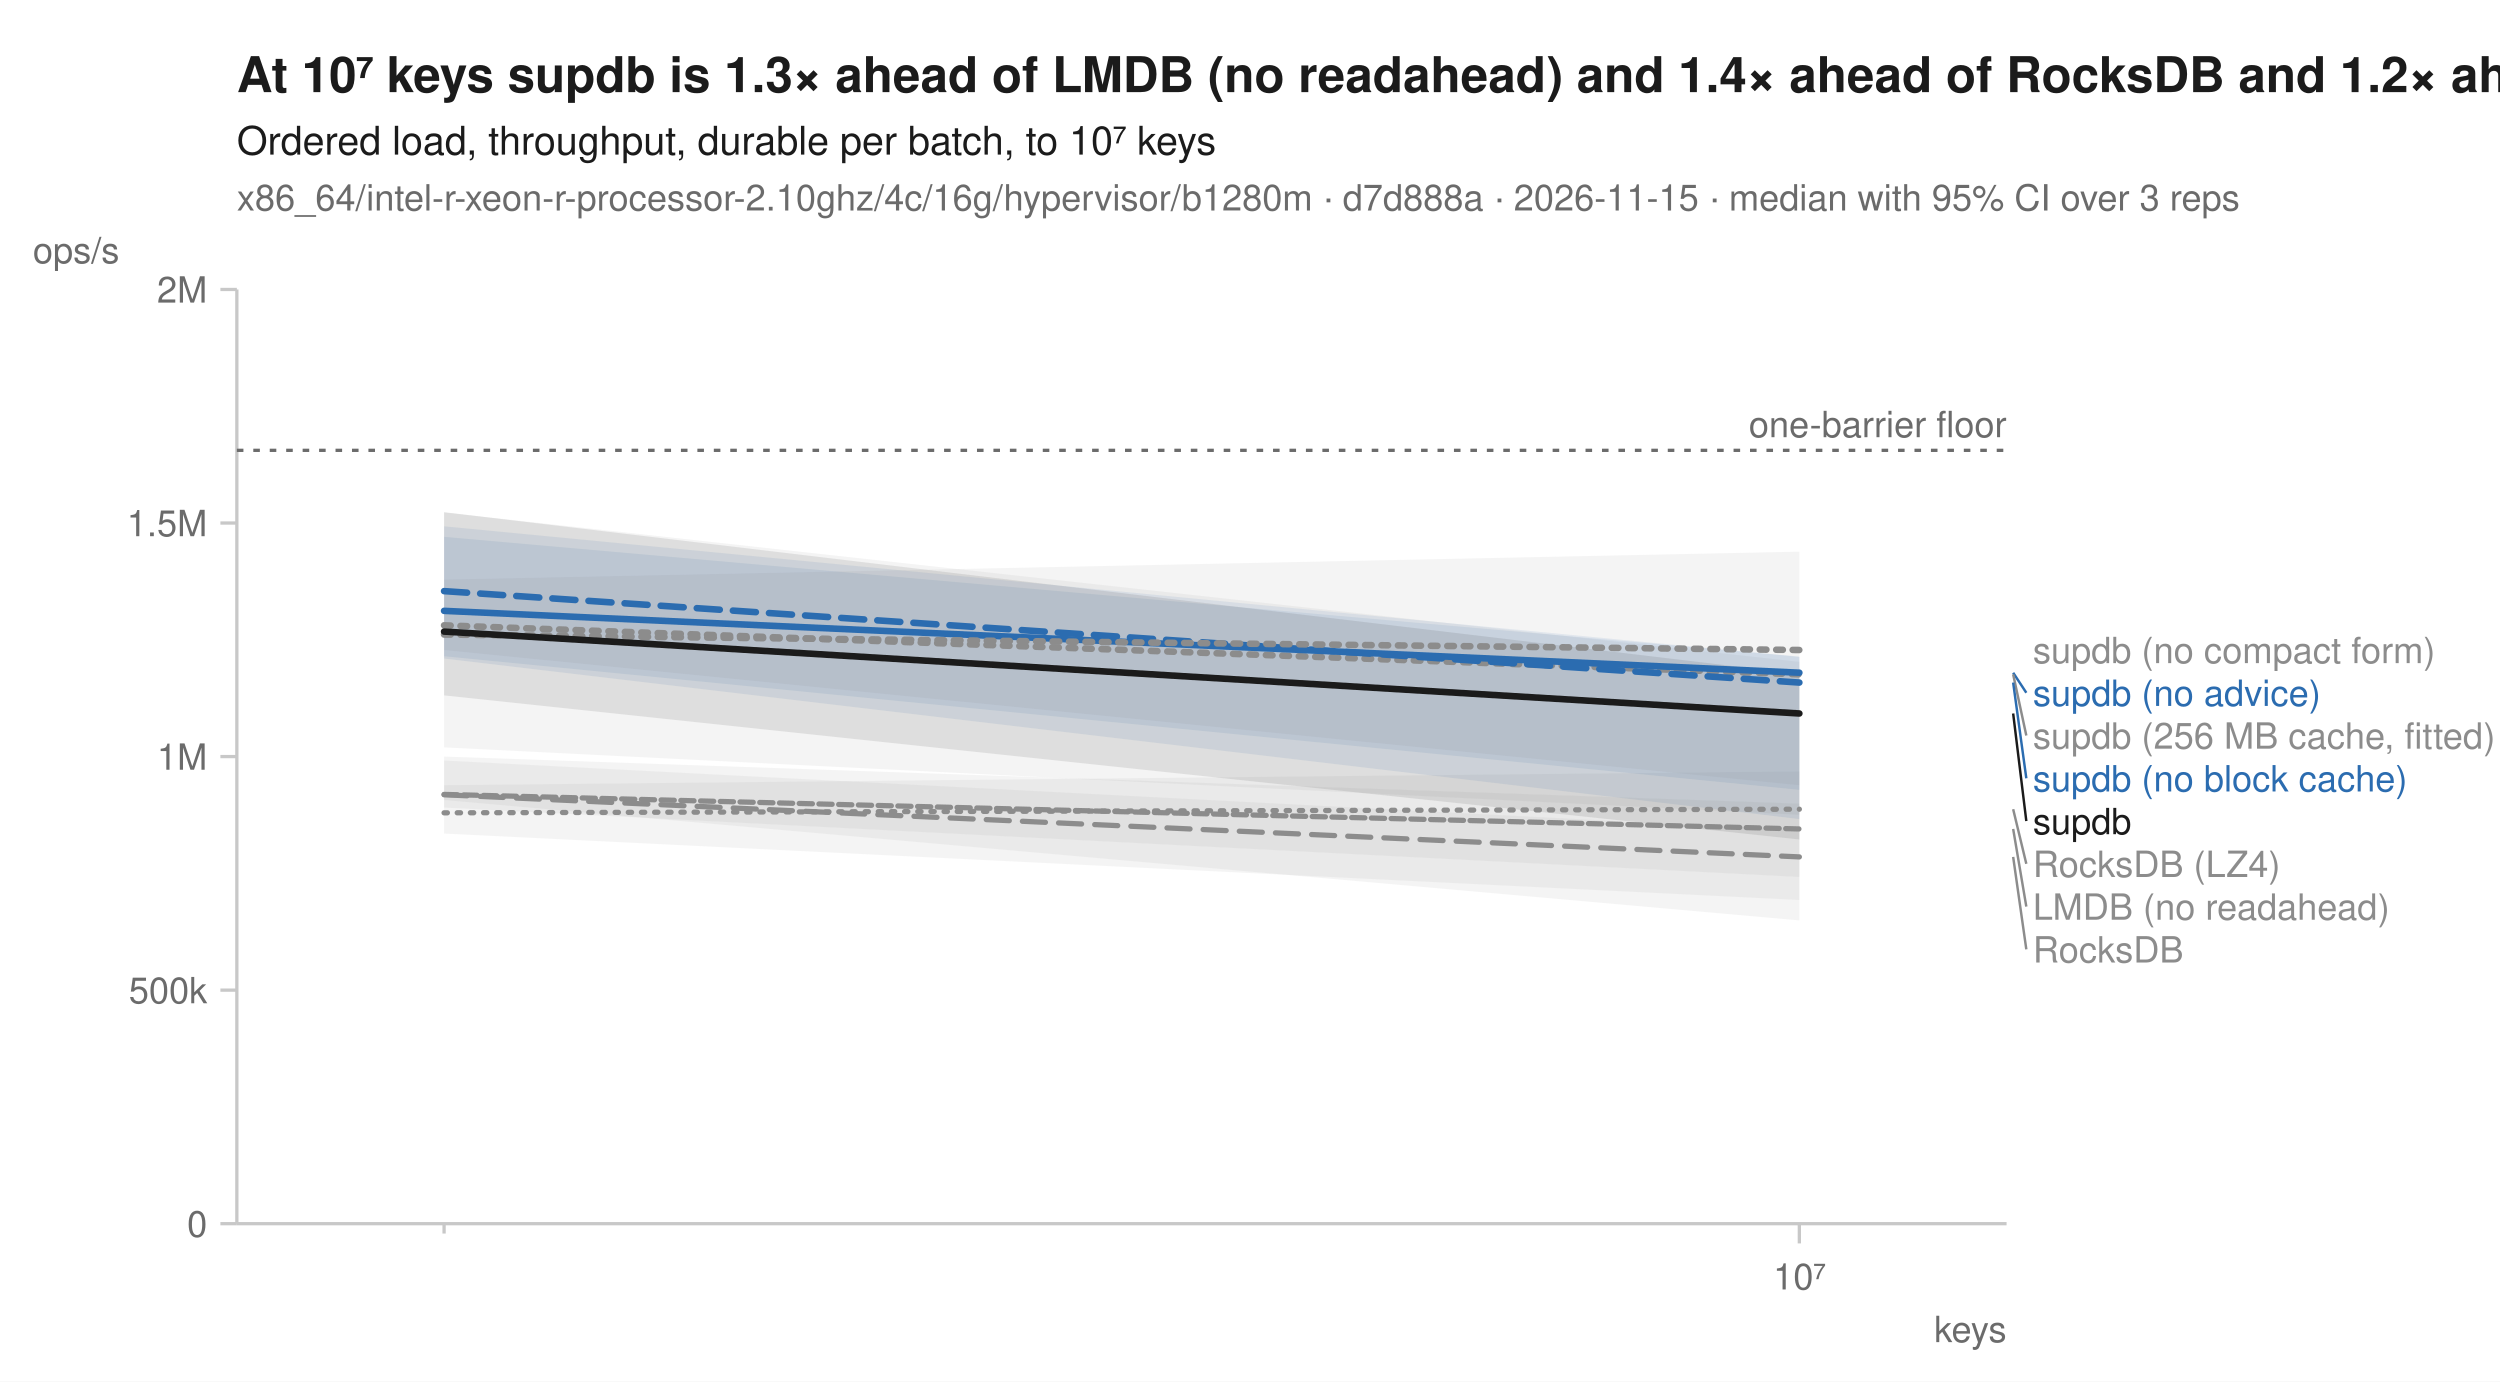
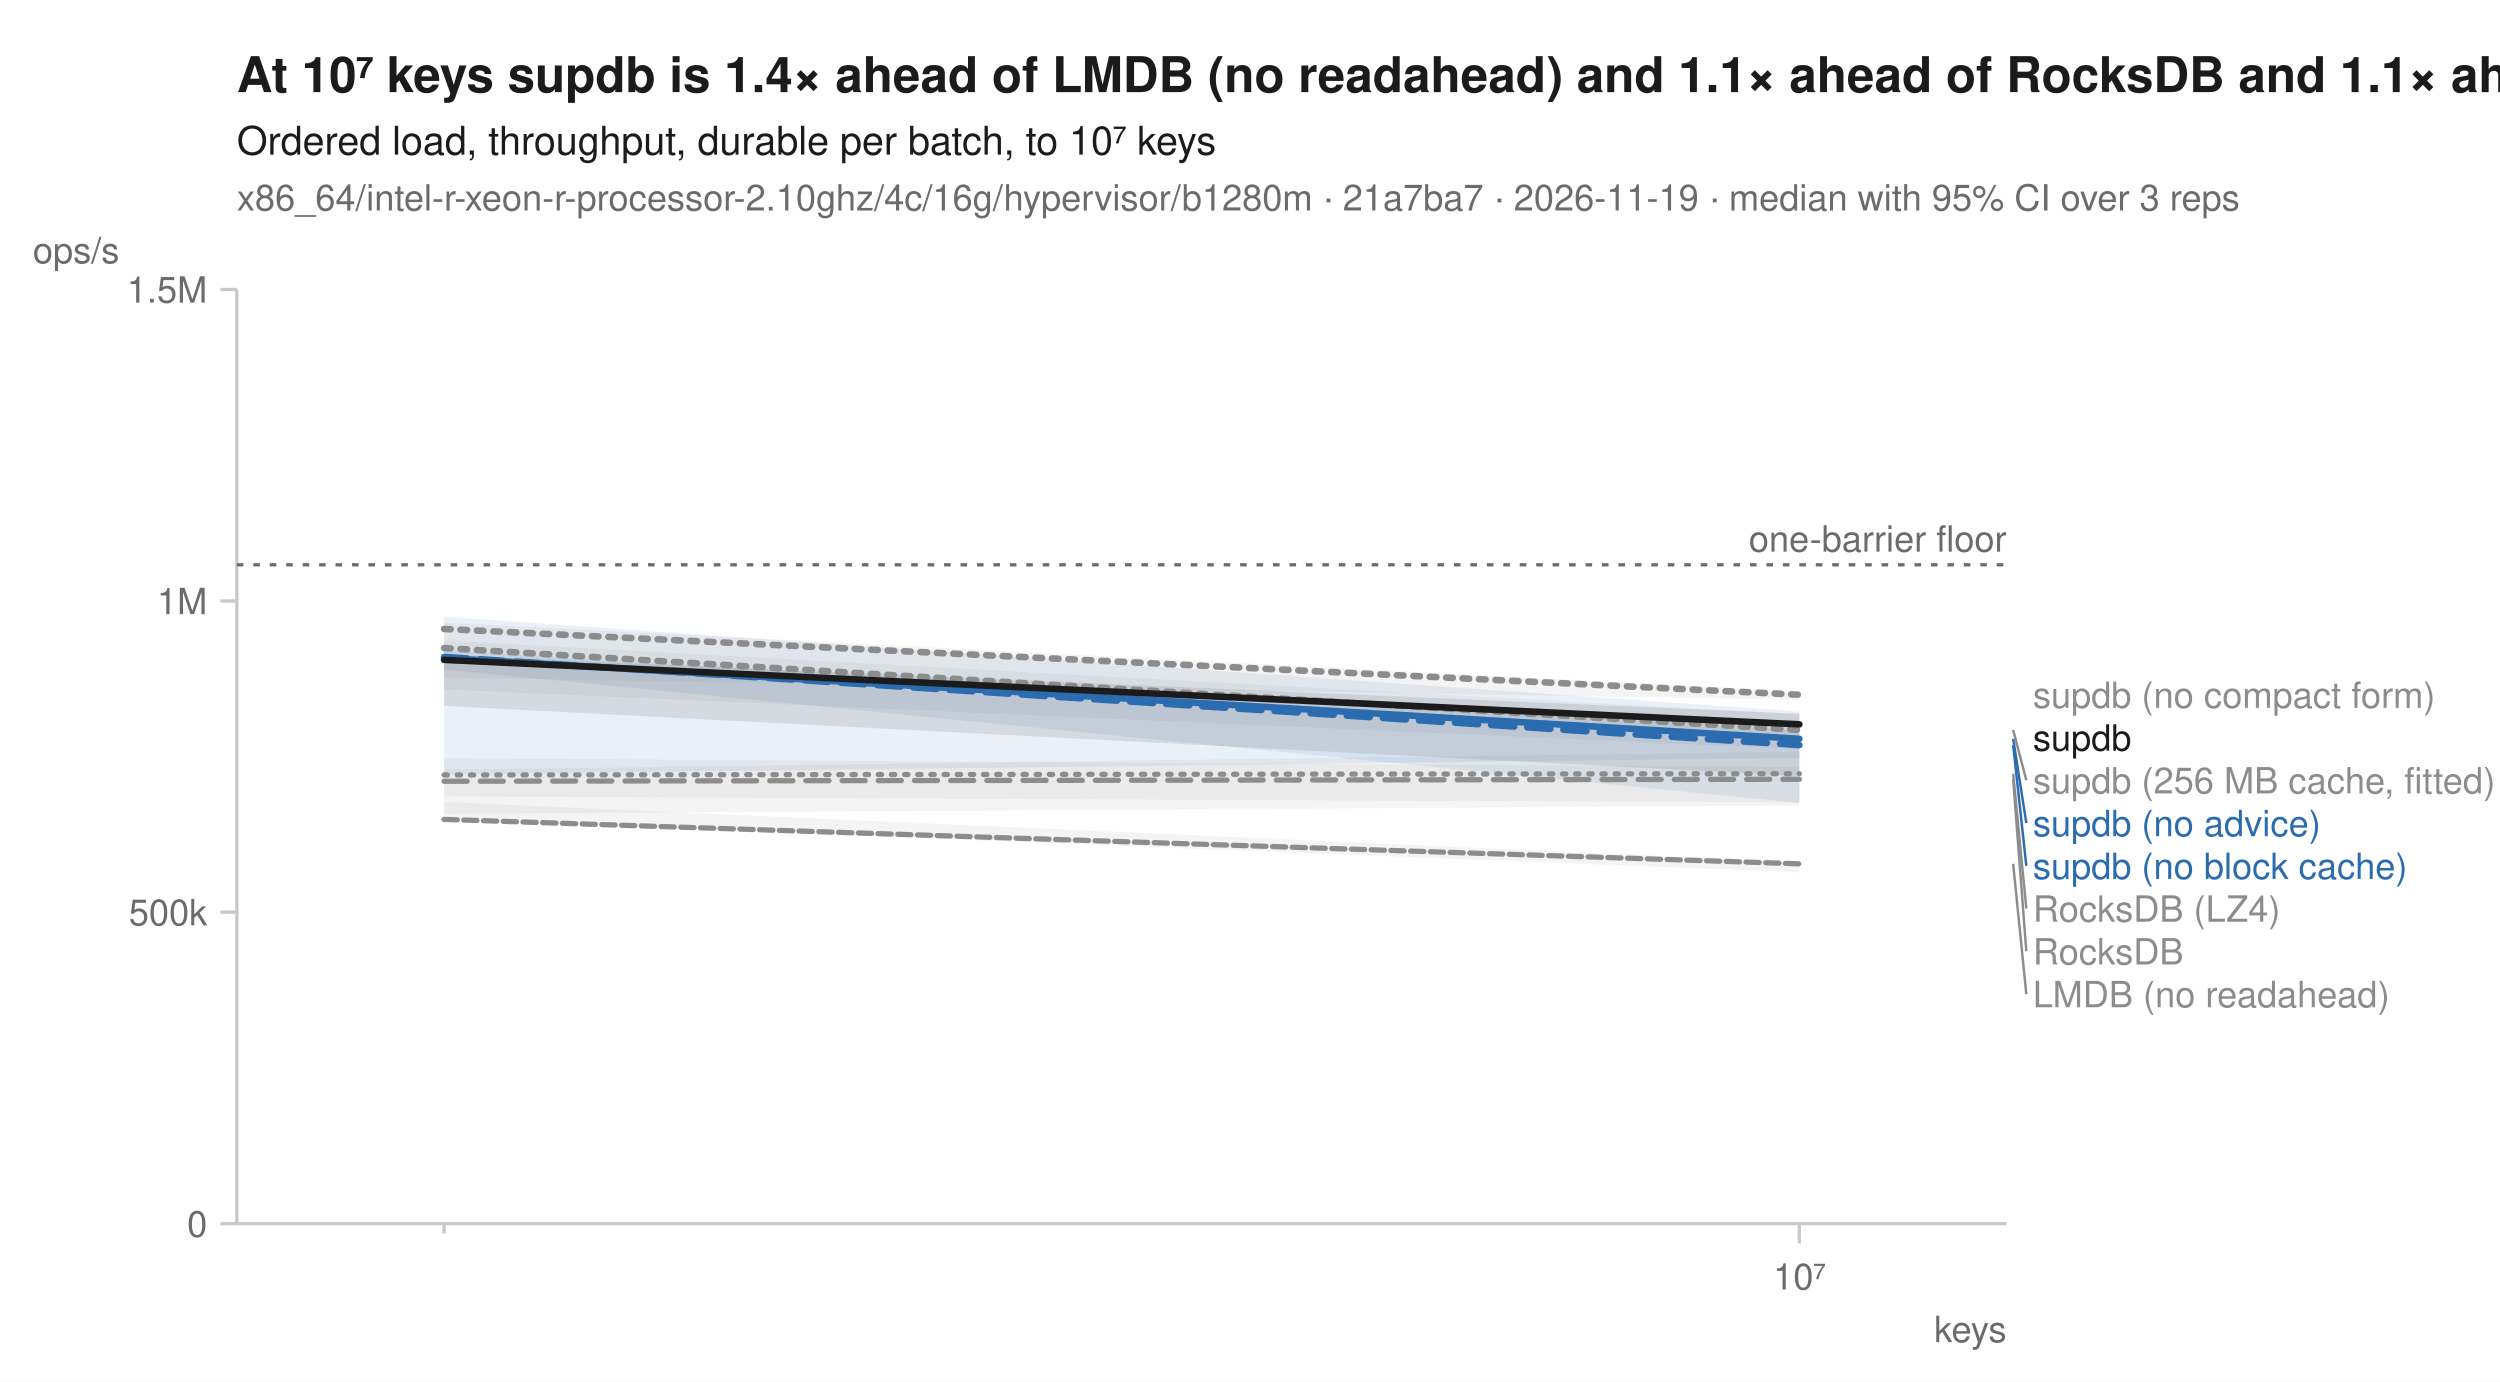
<svg xmlns="http://www.w3.org/2000/svg" width="760" height="420" viewBox="0 0 760 420" font-family="-apple-system, BlinkMacSystemFont, 'Segoe UI', Helvetica, Arial, sans-serif" fill="#1b1b1b">
  <rect width="760" height="420" fill="white" />
-   <text x="72" y="28" font-size="15" font-weight="600">At 10⁷ keys supdb is 1.3× ahead of LMDB (no readahead) and 1.4× ahead of RocksDB and 1.2× ahead of RocksDB (LZ4)</text>
+   <text x="72" y="28" font-size="15" font-weight="600">At 10⁷ keys supdb is 1.4× ahead of LMDB (no readahead) and 1.1× ahead of RocksDB and 1.1× ahead of RocksDB (LZ4)</text>
  <text x="72" y="47" font-size="12">Ordered load, throughput, durable per batch, to 10⁷ keys</text>
-   <text x="72" y="64" font-size="11" fill="#6b6b6b">x86_64/intel-r-xeon-r-processor-2.10ghz/4c/16g/hypervisor/b1280m · d7d888a · 2026-11-15 · median with 95% CI over 3 reps</text>
+   <text x="72" y="64" font-size="11" fill="#6b6b6b">x86_64/intel-r-xeon-r-processor-2.10ghz/4c/16g/hypervisor/b1280m · 21a7ba7 · 2026-11-19 · median with 95% CI over 3 reps</text>
  <line x1="72" y1="372" x2="610" y2="372" stroke="#c8c8c8" stroke-width="1" />
  <line x1="72" y1="88" x2="72" y2="372" stroke="#c8c8c8" stroke-width="1" />
  <line x1="135.0" y1="372" x2="135.0" y2="375" stroke="#c8c8c8" stroke-width="1" />
  <line x1="547.0" y1="372" x2="547.0" y2="378" stroke="#c8c8c8" stroke-width="1" />
  <text x="547.0" y="392" font-size="11" text-anchor="middle" fill="#6b6b6b">10⁷</text>
  <text x="610" y="408" font-size="11" text-anchor="end" fill="#6b6b6b">keys</text>
  <line x1="67" y1="372.0" x2="72" y2="372.0" stroke="#c8c8c8" stroke-width="1" />
  <text x="63" y="376.0" font-size="11" text-anchor="end" fill="#6b6b6b">0</text>
-   <line x1="67" y1="301.0" x2="72" y2="301.0" stroke="#c8c8c8" stroke-width="1" />
-   <text x="63" y="305.0" font-size="11" text-anchor="end" fill="#6b6b6b">500k</text>
-   <line x1="67" y1="230.0" x2="72" y2="230.0" stroke="#c8c8c8" stroke-width="1" />
-   <text x="63" y="234.0" font-size="11" text-anchor="end" fill="#6b6b6b">1M</text>
-   <line x1="67" y1="159.0" x2="72" y2="159.0" stroke="#c8c8c8" stroke-width="1" />
-   <text x="63" y="163.0" font-size="11" text-anchor="end" fill="#6b6b6b">1.5M</text>
+   <line x1="67" y1="277.3" x2="72" y2="277.3" stroke="#c8c8c8" stroke-width="1" />
+   <text x="63" y="281.3" font-size="11" text-anchor="end" fill="#6b6b6b">500k</text>
+   <line x1="67" y1="182.7" x2="72" y2="182.7" stroke="#c8c8c8" stroke-width="1" />
+   <text x="63" y="186.7" font-size="11" text-anchor="end" fill="#6b6b6b">1M</text>
  <line x1="67" y1="88.0" x2="72" y2="88.0" stroke="#c8c8c8" stroke-width="1" />
-   <text x="63" y="92.0" font-size="11" text-anchor="end" fill="#6b6b6b">2M</text>
+   <text x="63" y="92.0" font-size="11" text-anchor="end" fill="#6b6b6b">1.5M</text>
  <text x="10" y="80" font-size="11" text-anchor="start" fill="#6b6b6b">ops/s</text>
-   <line x1="72" y1="136.9" x2="610" y2="136.9" stroke="#6b6b6b" stroke-width="1" stroke-dasharray="2,3" />
-   <text x="610" y="132.9" font-size="11" text-anchor="end" fill="#6b6b6b">one-barrier floor</text>
-   <path d="M135.0,238.7 L547.0,234.5 L547.0,273.6 L135.0,253.4 Z" fill="#8c8c8c" fill-opacity="0.10" />
-   <path d="M135.0,230.0 L547.0,244.3 L547.0,266.6 L135.0,245.5 Z" fill="#8c8c8c" fill-opacity="0.10" />
-   <path d="M135.0,155.8 L547.0,201.2 L547.0,247.7 L135.0,227.2 Z" fill="#8c8c8c" fill-opacity="0.10" />
-   <path d="M135.0,231.2 L547.0,252.5 L547.0,279.8 L135.0,243.2 Z" fill="#8c8c8c" fill-opacity="0.10" />
-   <path d="M135.0,160.0 L547.0,199.7 L547.0,240.1 L135.0,199.5 Z" fill="#2b6cb0" fill-opacity="0.10" />
-   <path d="M135.0,163.2 L547.0,199.6 L547.0,249.0 L135.0,200.2 Z" fill="#2b6cb0" fill-opacity="0.10" />
-   <path d="M135.0,176.2 L547.0,167.7 L547.0,238.7 L135.0,197.6 Z" fill="#8c8c8c" fill-opacity="0.10" />
-   <path d="M135.0,155.7 L547.0,204.9 L547.0,255.2 L135.0,211.4 Z" fill="#1b1b1b" fill-opacity="0.10" />
-   <path d="M135.0,247.1 L547.0,246.0 " fill="none" stroke="#8c8c8c" stroke-width="1.6" stroke-linejoin="round" stroke-linecap="round" stroke-dasharray="1,3" />
-   <path d="M135.0,241.5 L547.0,252.0 " fill="none" stroke="#8c8c8c" stroke-width="1.6" stroke-linejoin="round" stroke-linecap="round" stroke-dasharray="4,2" />
-   <path d="M135.0,190.1 L547.0,205.0 " fill="none" stroke="#8c8c8c" stroke-width="2" stroke-linejoin="round" stroke-linecap="round" stroke-dasharray="2,3" />
-   <path d="M135.0,241.6 L547.0,260.5 " fill="none" stroke="#8c8c8c" stroke-width="1.6" stroke-linejoin="round" stroke-linecap="round" stroke-dasharray="7,4" />
-   <path d="M135.0,179.7 L547.0,207.5 " fill="none" stroke="#2b6cb0" stroke-width="2" stroke-linejoin="round" stroke-linecap="round" stroke-dasharray="7,4" />
-   <path d="M135.0,185.7 L547.0,204.5 " fill="none" stroke="#2b6cb0" stroke-width="2" stroke-linejoin="round" stroke-linecap="round" />
-   <path d="M135.0,192.9 L547.0,197.6 " fill="none" stroke="#8c8c8c" stroke-width="2" stroke-linejoin="round" stroke-linecap="round" stroke-dasharray="2,3" />
-   <path d="M135.0,192.0 L547.0,216.9 " fill="none" stroke="#1b1b1b" stroke-width="2" stroke-linejoin="round" stroke-linecap="round" />
-   <text x="618.0" y="201.6" font-size="11" fill="#8c8c8c">supdb (no compact form)</text>
-   <line x1="612.0" y1="204.5" x2="616.0" y2="210.6" stroke="#2b6cb0" stroke-width="0.75" />
-   <text x="618.0" y="214.6" font-size="11" fill="#2b6cb0">supdb (no advice)</text>
-   <line x1="612.0" y1="205.0" x2="616.0" y2="223.6" stroke="#8c8c8c" stroke-width="0.75" />
-   <text x="618.0" y="227.6" font-size="11" fill="#8c8c8c">supdb (256 MB cache, fitted)</text>
-   <line x1="612.0" y1="207.5" x2="616.0" y2="236.6" stroke="#2b6cb0" stroke-width="0.75" />
-   <text x="618.0" y="240.6" font-size="11" fill="#2b6cb0">supdb (no block cache)</text>
-   <line x1="612.0" y1="216.9" x2="616.0" y2="249.6" stroke="#1b1b1b" stroke-width="0.75" />
-   <text x="618.0" y="253.6" font-size="11" fill="#1b1b1b">supdb</text>
-   <line x1="612.0" y1="246.0" x2="616.0" y2="262.6" stroke="#8c8c8c" stroke-width="0.75" />
-   <text x="618.0" y="266.6" font-size="11" fill="#8c8c8c">RocksDB (LZ4)</text>
-   <line x1="612.0" y1="252.0" x2="616.0" y2="275.6" stroke="#8c8c8c" stroke-width="0.75" />
-   <text x="618.0" y="279.6" font-size="11" fill="#8c8c8c">LMDB (no readahead)</text>
-   <line x1="612.0" y1="260.5" x2="616.0" y2="288.6" stroke="#8c8c8c" stroke-width="0.75" />
-   <text x="618.0" y="292.6" font-size="11" fill="#8c8c8c">RocksDB</text>
+   <line x1="72" y1="171.7" x2="610" y2="171.7" stroke="#6b6b6b" stroke-width="1" stroke-dasharray="2,3" />
+   <text x="610" y="167.7" font-size="11" text-anchor="end" fill="#6b6b6b">one-barrier floor</text>
+   <path d="M135.0,234.0 L547.0,228.5 L547.0,244.0 L135.0,242.1 Z" fill="#8c8c8c" fill-opacity="0.10" />
+   <path d="M135.0,243.8 L547.0,262.1 L547.0,265.2 L135.0,249.1 Z" fill="#8c8c8c" fill-opacity="0.10" />
+   <path d="M135.0,194.7 L547.0,217.1 L547.0,227.7 L135.0,209.6 Z" fill="#8c8c8c" fill-opacity="0.10" />
+   <path d="M135.0,230.5 L547.0,233.2 L547.0,244.9 L135.0,247.4 Z" fill="#8c8c8c" fill-opacity="0.10" />
+   <path d="M135.0,187.5 L547.0,216.3 L547.0,230.4 L135.0,235.4 Z" fill="#2b6cb0" fill-opacity="0.10" />
+   <path d="M135.0,197.7 L547.0,221.9 L547.0,244.1 L135.0,203.5 Z" fill="#2b6cb0" fill-opacity="0.10" />
+   <path d="M135.0,189.3 L547.0,210.2 L547.0,212.7 L135.0,206.0 Z" fill="#8c8c8c" fill-opacity="0.10" />
+   <path d="M135.0,199.2 L547.0,217.0 L547.0,235.9 L135.0,214.6 Z" fill="#1b1b1b" fill-opacity="0.10" />
+   <path d="M135.0,235.6 L547.0,235.2 " fill="none" stroke="#8c8c8c" stroke-width="1.6" stroke-linejoin="round" stroke-linecap="round" stroke-dasharray="1,3" />
+   <path d="M135.0,249.1 L547.0,262.6 " fill="none" stroke="#8c8c8c" stroke-width="1.6" stroke-linejoin="round" stroke-linecap="round" stroke-dasharray="4,2" />
+   <path d="M135.0,197.0 L547.0,221.9 " fill="none" stroke="#8c8c8c" stroke-width="2" stroke-linejoin="round" stroke-linecap="round" stroke-dasharray="2,3" />
+   <path d="M135.0,237.5 L547.0,236.9 " fill="none" stroke="#8c8c8c" stroke-width="1.6" stroke-linejoin="round" stroke-linecap="round" stroke-dasharray="7,4" />
+   <path d="M135.0,199.7 L547.0,226.5 " fill="none" stroke="#2b6cb0" stroke-width="2" stroke-linejoin="round" stroke-linecap="round" stroke-dasharray="7,4" />
+   <path d="M135.0,200.0 L547.0,224.6 " fill="none" stroke="#2b6cb0" stroke-width="2" stroke-linejoin="round" stroke-linecap="round" />
+   <path d="M135.0,191.2 L547.0,211.2 " fill="none" stroke="#8c8c8c" stroke-width="2" stroke-linejoin="round" stroke-linecap="round" stroke-dasharray="2,3" />
+   <path d="M135.0,200.6 L547.0,220.2 " fill="none" stroke="#1b1b1b" stroke-width="2" stroke-linejoin="round" stroke-linecap="round" />
+   <text x="618.0" y="215.2" font-size="11" fill="#8c8c8c">supdb (no compact form)</text>
+   <text x="618.0" y="228.2" font-size="11" fill="#1b1b1b">supdb</text>
+   <line x1="612.0" y1="221.9" x2="616.0" y2="237.2" stroke="#8c8c8c" stroke-width="0.75" />
+   <text x="618.0" y="241.2" font-size="11" fill="#8c8c8c">supdb (256 MB cache, fitted)</text>
+   <line x1="612.0" y1="224.6" x2="616.0" y2="250.2" stroke="#2b6cb0" stroke-width="0.75" />
+   <text x="618.0" y="254.2" font-size="11" fill="#2b6cb0">supdb (no advice)</text>
+   <line x1="612.0" y1="226.5" x2="616.0" y2="263.2" stroke="#2b6cb0" stroke-width="0.75" />
+   <text x="618.0" y="267.2" font-size="11" fill="#2b6cb0">supdb (no block cache)</text>
+   <line x1="612.0" y1="235.2" x2="616.0" y2="276.2" stroke="#8c8c8c" stroke-width="0.75" />
+   <text x="618.0" y="280.2" font-size="11" fill="#8c8c8c">RocksDB (LZ4)</text>
+   <line x1="612.0" y1="236.9" x2="616.0" y2="289.2" stroke="#8c8c8c" stroke-width="0.75" />
+   <text x="618.0" y="293.2" font-size="11" fill="#8c8c8c">RocksDB</text>
+   <line x1="612.0" y1="262.6" x2="616.0" y2="302.2" stroke="#8c8c8c" stroke-width="0.75" />
+   <text x="618.0" y="306.2" font-size="11" fill="#8c8c8c">LMDB (no readahead)</text>
</svg>
